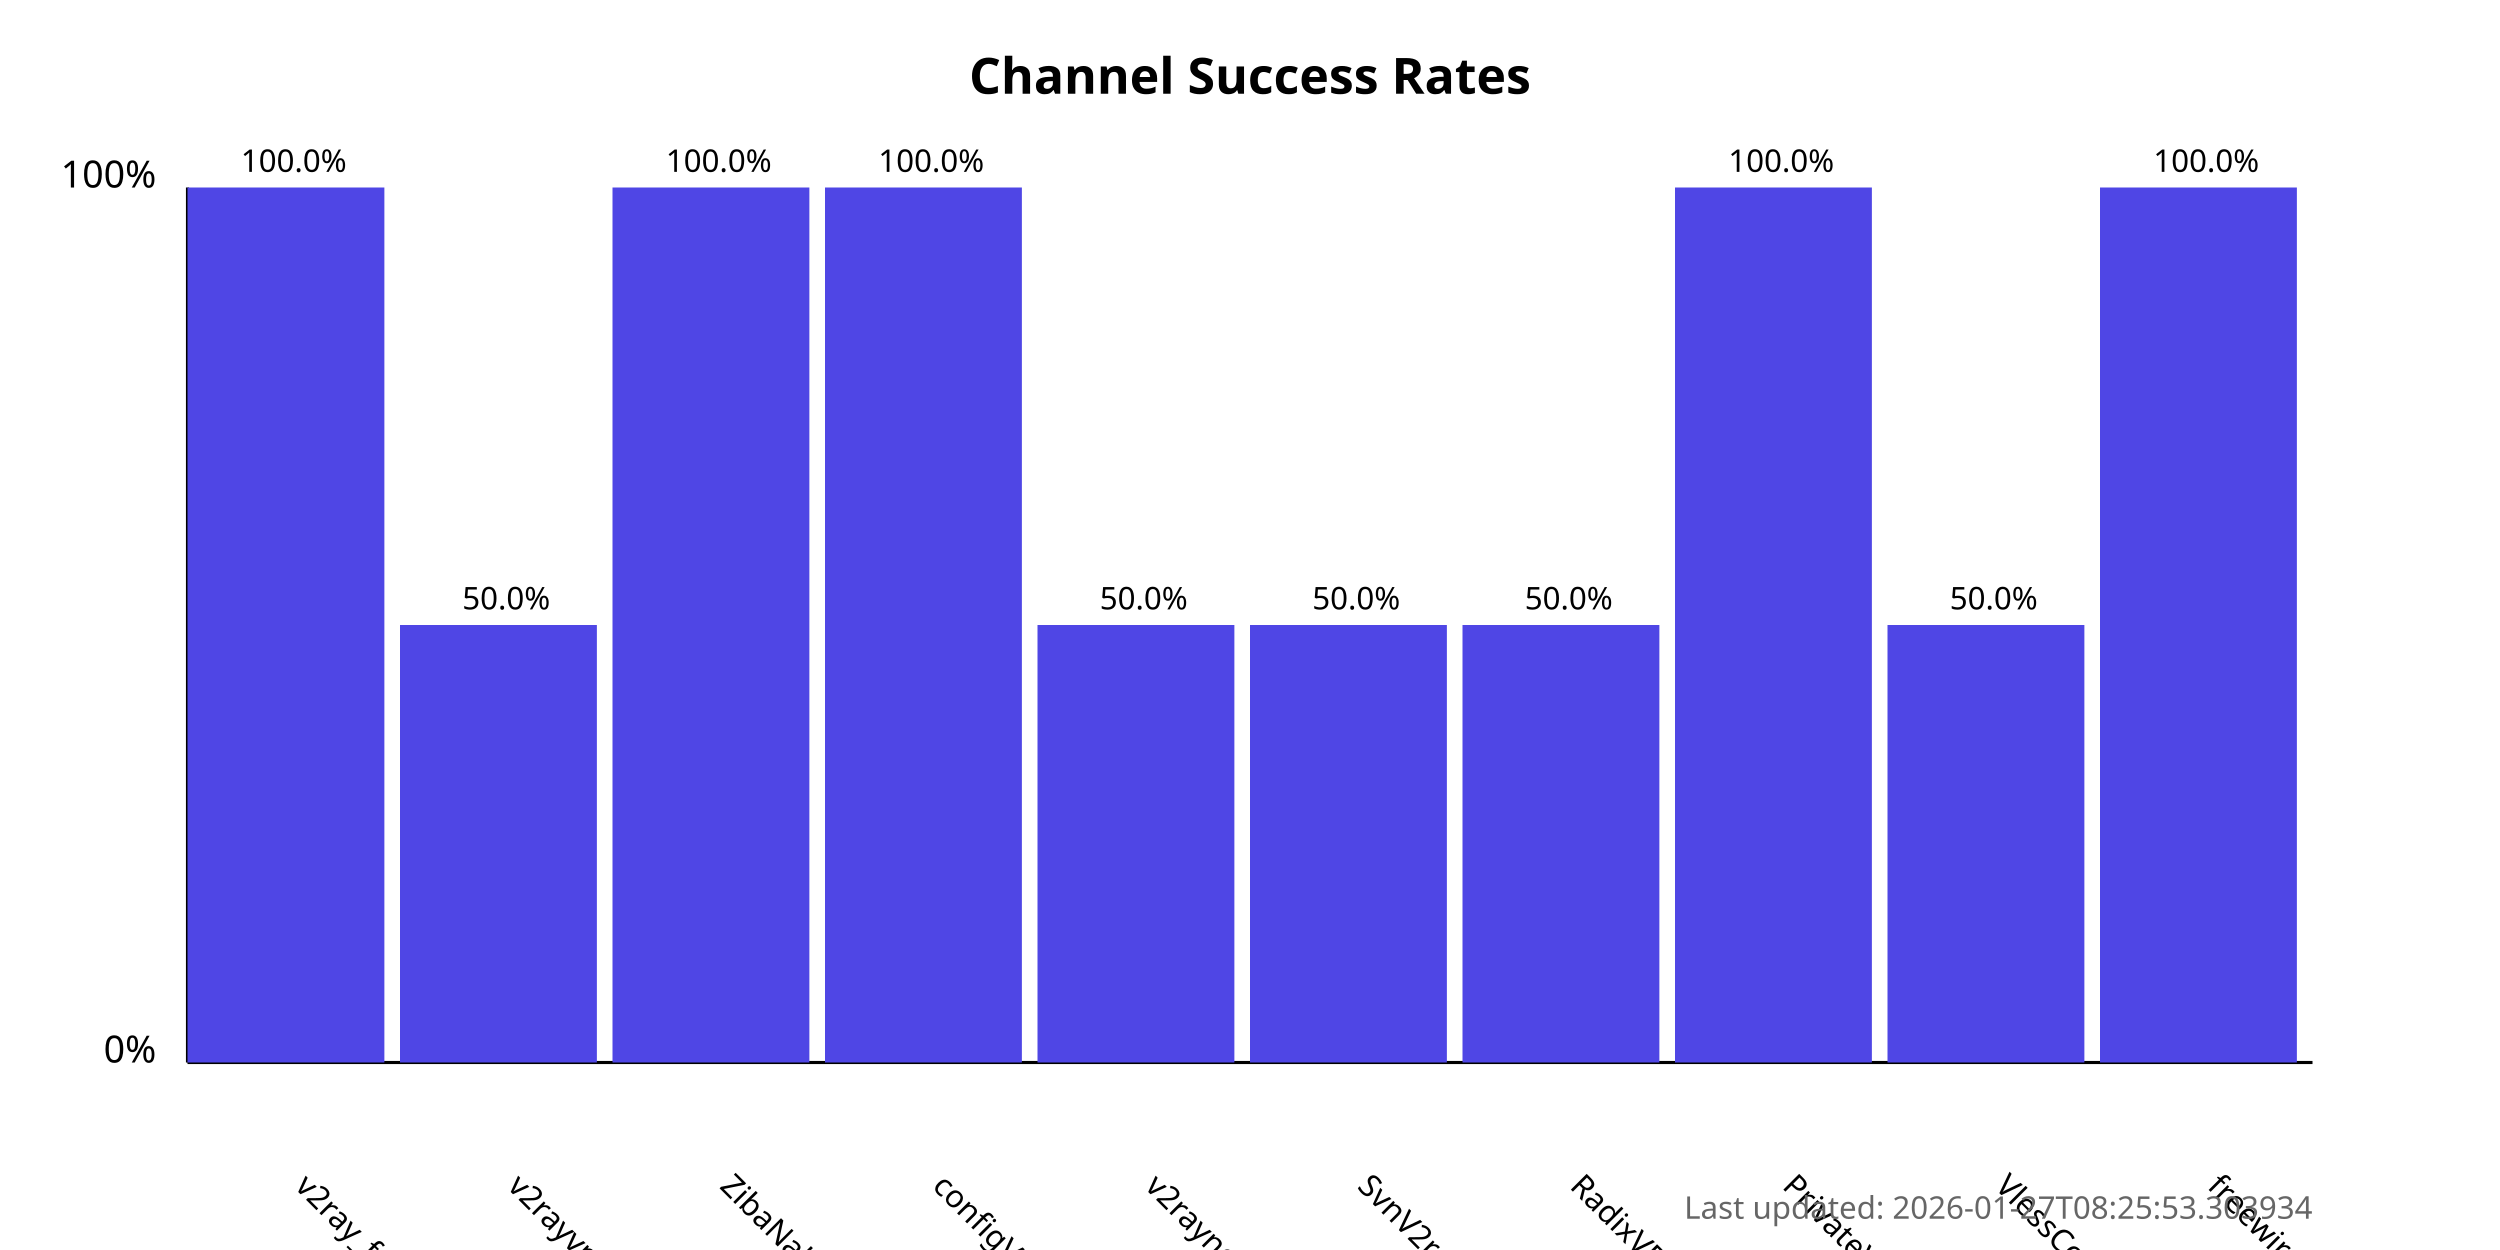
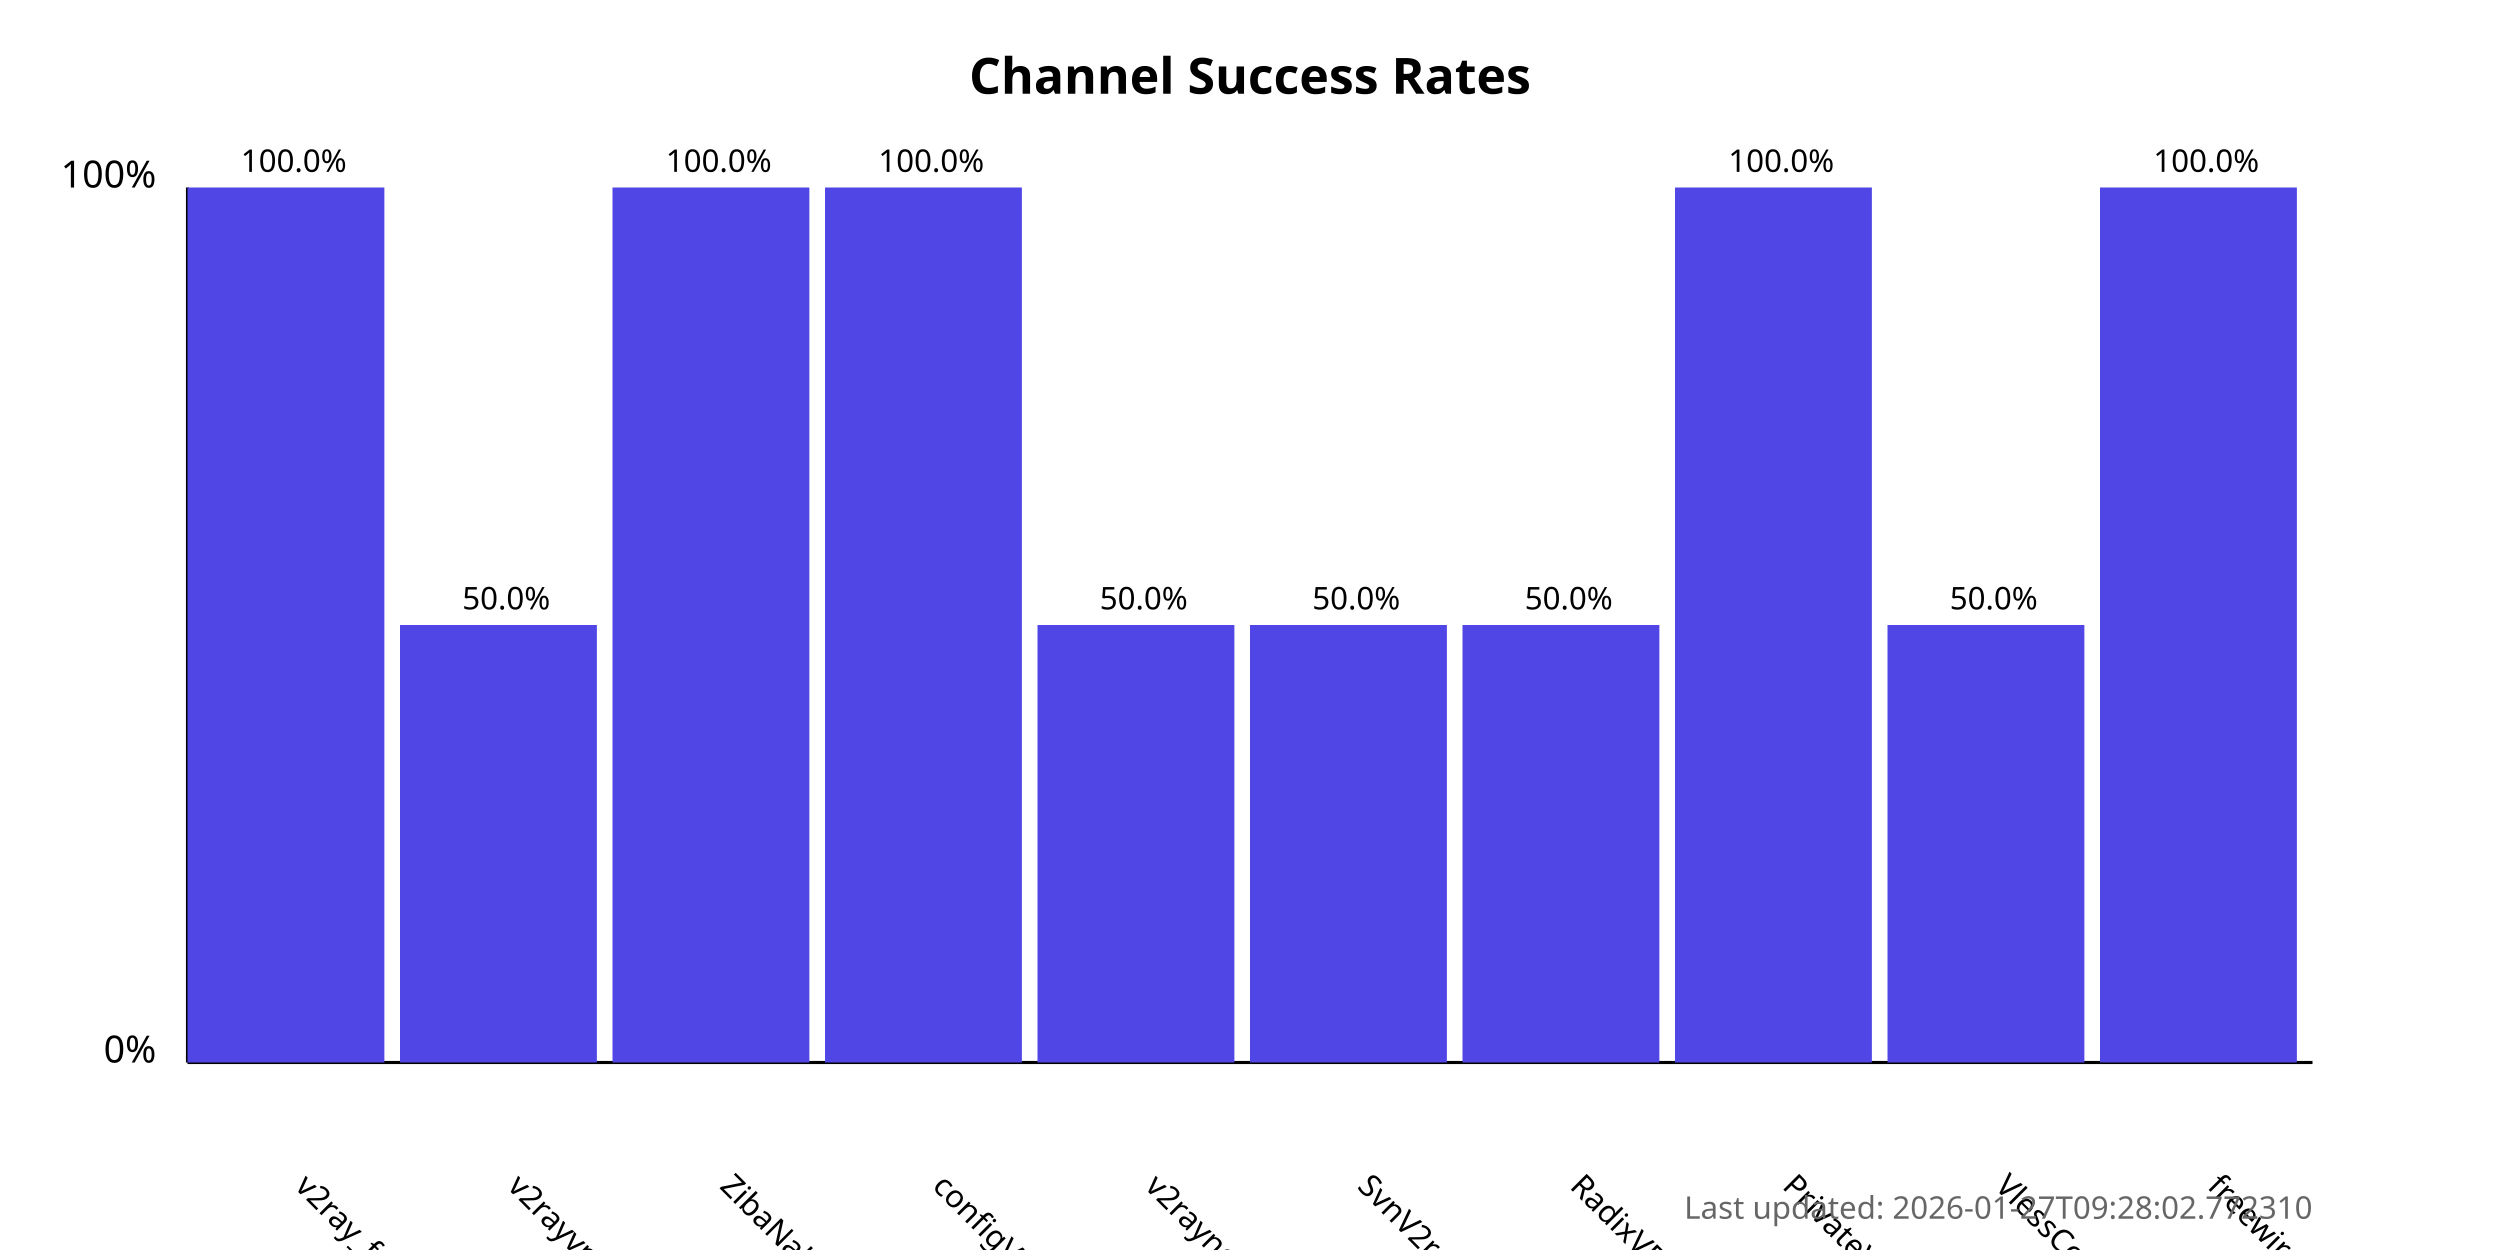
<svg xmlns="http://www.w3.org/2000/svg" width="800" height="400">
  <style>
            .chart-title { font: bold 16px sans-serif; }
            .axis-label { font: 12px sans-serif; }
            .tick-label { font: 10px sans-serif; }
            .bar { fill: #4f46e5; }
            .bar:hover { fill: #6366f1; }
            .timestamp { font: 10px sans-serif; fill: #666; }
        </style>
  <text x="400.0" y="30" text-anchor="middle" class="chart-title">
            Channel Success Rates
        </text>
  <line x1="60" y1="340" x2="60" y2="60" stroke="black" stroke-width="1" />
  <line x1="60" y1="340" x2="740" y2="340" stroke="black" stroke-width="1" />
  <text x="50" y="340" text-anchor="end" class="axis-label">0%</text>
  <text x="50" y="60" text-anchor="end" class="axis-label">100%</text>
  <g>
    <rect x="60" y="60.0" width="63.0" height="280.0" class="bar" />
    <text x="94.0" y="380" transform="rotate(45, 94.0, 380)" text-anchor="start" class="tick-label">
                v2ray_free_conf
            </text>
    <text x="94.0" y="55.0" text-anchor="middle" class="tick-label">
                100.0%
            </text>
  </g>
  <g>
    <rect x="128.0" y="200.0" width="63.0" height="140.0" class="bar" />
    <text x="162.0" y="380" transform="rotate(45, 162.0, 380)" text-anchor="start" class="tick-label">
                v2rayvpno
            </text>
    <text x="162.0" y="195.0" text-anchor="middle" class="tick-label">
                50.0%
            </text>
  </g>
  <g>
    <rect x="196.0" y="60.0" width="63.0" height="280.0" class="bar" />
    <text x="230.0" y="380" transform="rotate(45, 230.0, 380)" text-anchor="start" class="tick-label">
                ZibaNabz
            </text>
    <text x="230.0" y="55.0" text-anchor="middle" class="tick-label">
                100.0%
            </text>
  </g>
  <g>
    <rect x="264.0" y="60.0" width="63.0" height="280.0" class="bar" />
    <text x="298.0" y="380" transform="rotate(45, 298.0, 380)" text-anchor="start" class="tick-label">
                configV2rayForFree
            </text>
    <text x="298.0" y="55.0" text-anchor="middle" class="tick-label">
                100.0%
            </text>
  </g>
  <g>
    <rect x="332.0" y="200.0" width="63.0" height="140.0" class="bar" />
    <text x="366.0" y="380" transform="rotate(45, 366.0, 380)" text-anchor="start" class="tick-label">
                v2rayngvpn
            </text>
    <text x="366.0" y="195.0" text-anchor="middle" class="tick-label">
                50.0%
            </text>
  </g>
  <g>
    <rect x="400.0" y="200.0" width="63.0" height="140.0" class="bar" />
    <text x="434.0" y="380" transform="rotate(45, 434.0, 380)" text-anchor="start" class="tick-label">
                SvnV2ray
            </text>
    <text x="434.0" y="195.0" text-anchor="middle" class="tick-label">
                50.0%
            </text>
  </g>
  <g>
    <rect x="468.0" y="200.0" width="63.0" height="140.0" class="bar" />
    <text x="502.0" y="380" transform="rotate(45, 502.0, 380)" text-anchor="start" class="tick-label">
                RadixVPN
            </text>
    <text x="502.0" y="195.0" text-anchor="middle" class="tick-label">
                50.0%
            </text>
  </g>
  <g>
    <rect x="536.0" y="60.0" width="63.0" height="280.0" class="bar" />
    <text x="570.0" y="380" transform="rotate(45, 570.0, 380)" text-anchor="start" class="tick-label">
                PrivateVPNs
            </text>
    <text x="570.0" y="55.0" text-anchor="middle" class="tick-label">
                100.0%
            </text>
  </g>
  <g>
    <rect x="604.0" y="200.0" width="63.0" height="140.0" class="bar" />
    <text x="638.0" y="380" transform="rotate(45, 638.0, 380)" text-anchor="start" class="tick-label">
                VlessConfig
            </text>
    <text x="638.0" y="195.0" text-anchor="middle" class="tick-label">
                50.0%
            </text>
  </g>
  <g>
    <rect x="672.0" y="60.0" width="63.0" height="280.0" class="bar" />
    <text x="706.0" y="380" transform="rotate(45, 706.0, 380)" text-anchor="start" class="tick-label">
                freewireguard
            </text>
    <text x="706.0" y="55.0" text-anchor="middle" class="tick-label">
                100.0%
            </text>
  </g>
  <text x="740" y="390" text-anchor="end" class="timestamp">
-             Last updated: 2026-01-27T08:25:53.303934
+             Last updated: 2026-01-27T09:28:02.772310
        </text>
</svg>
